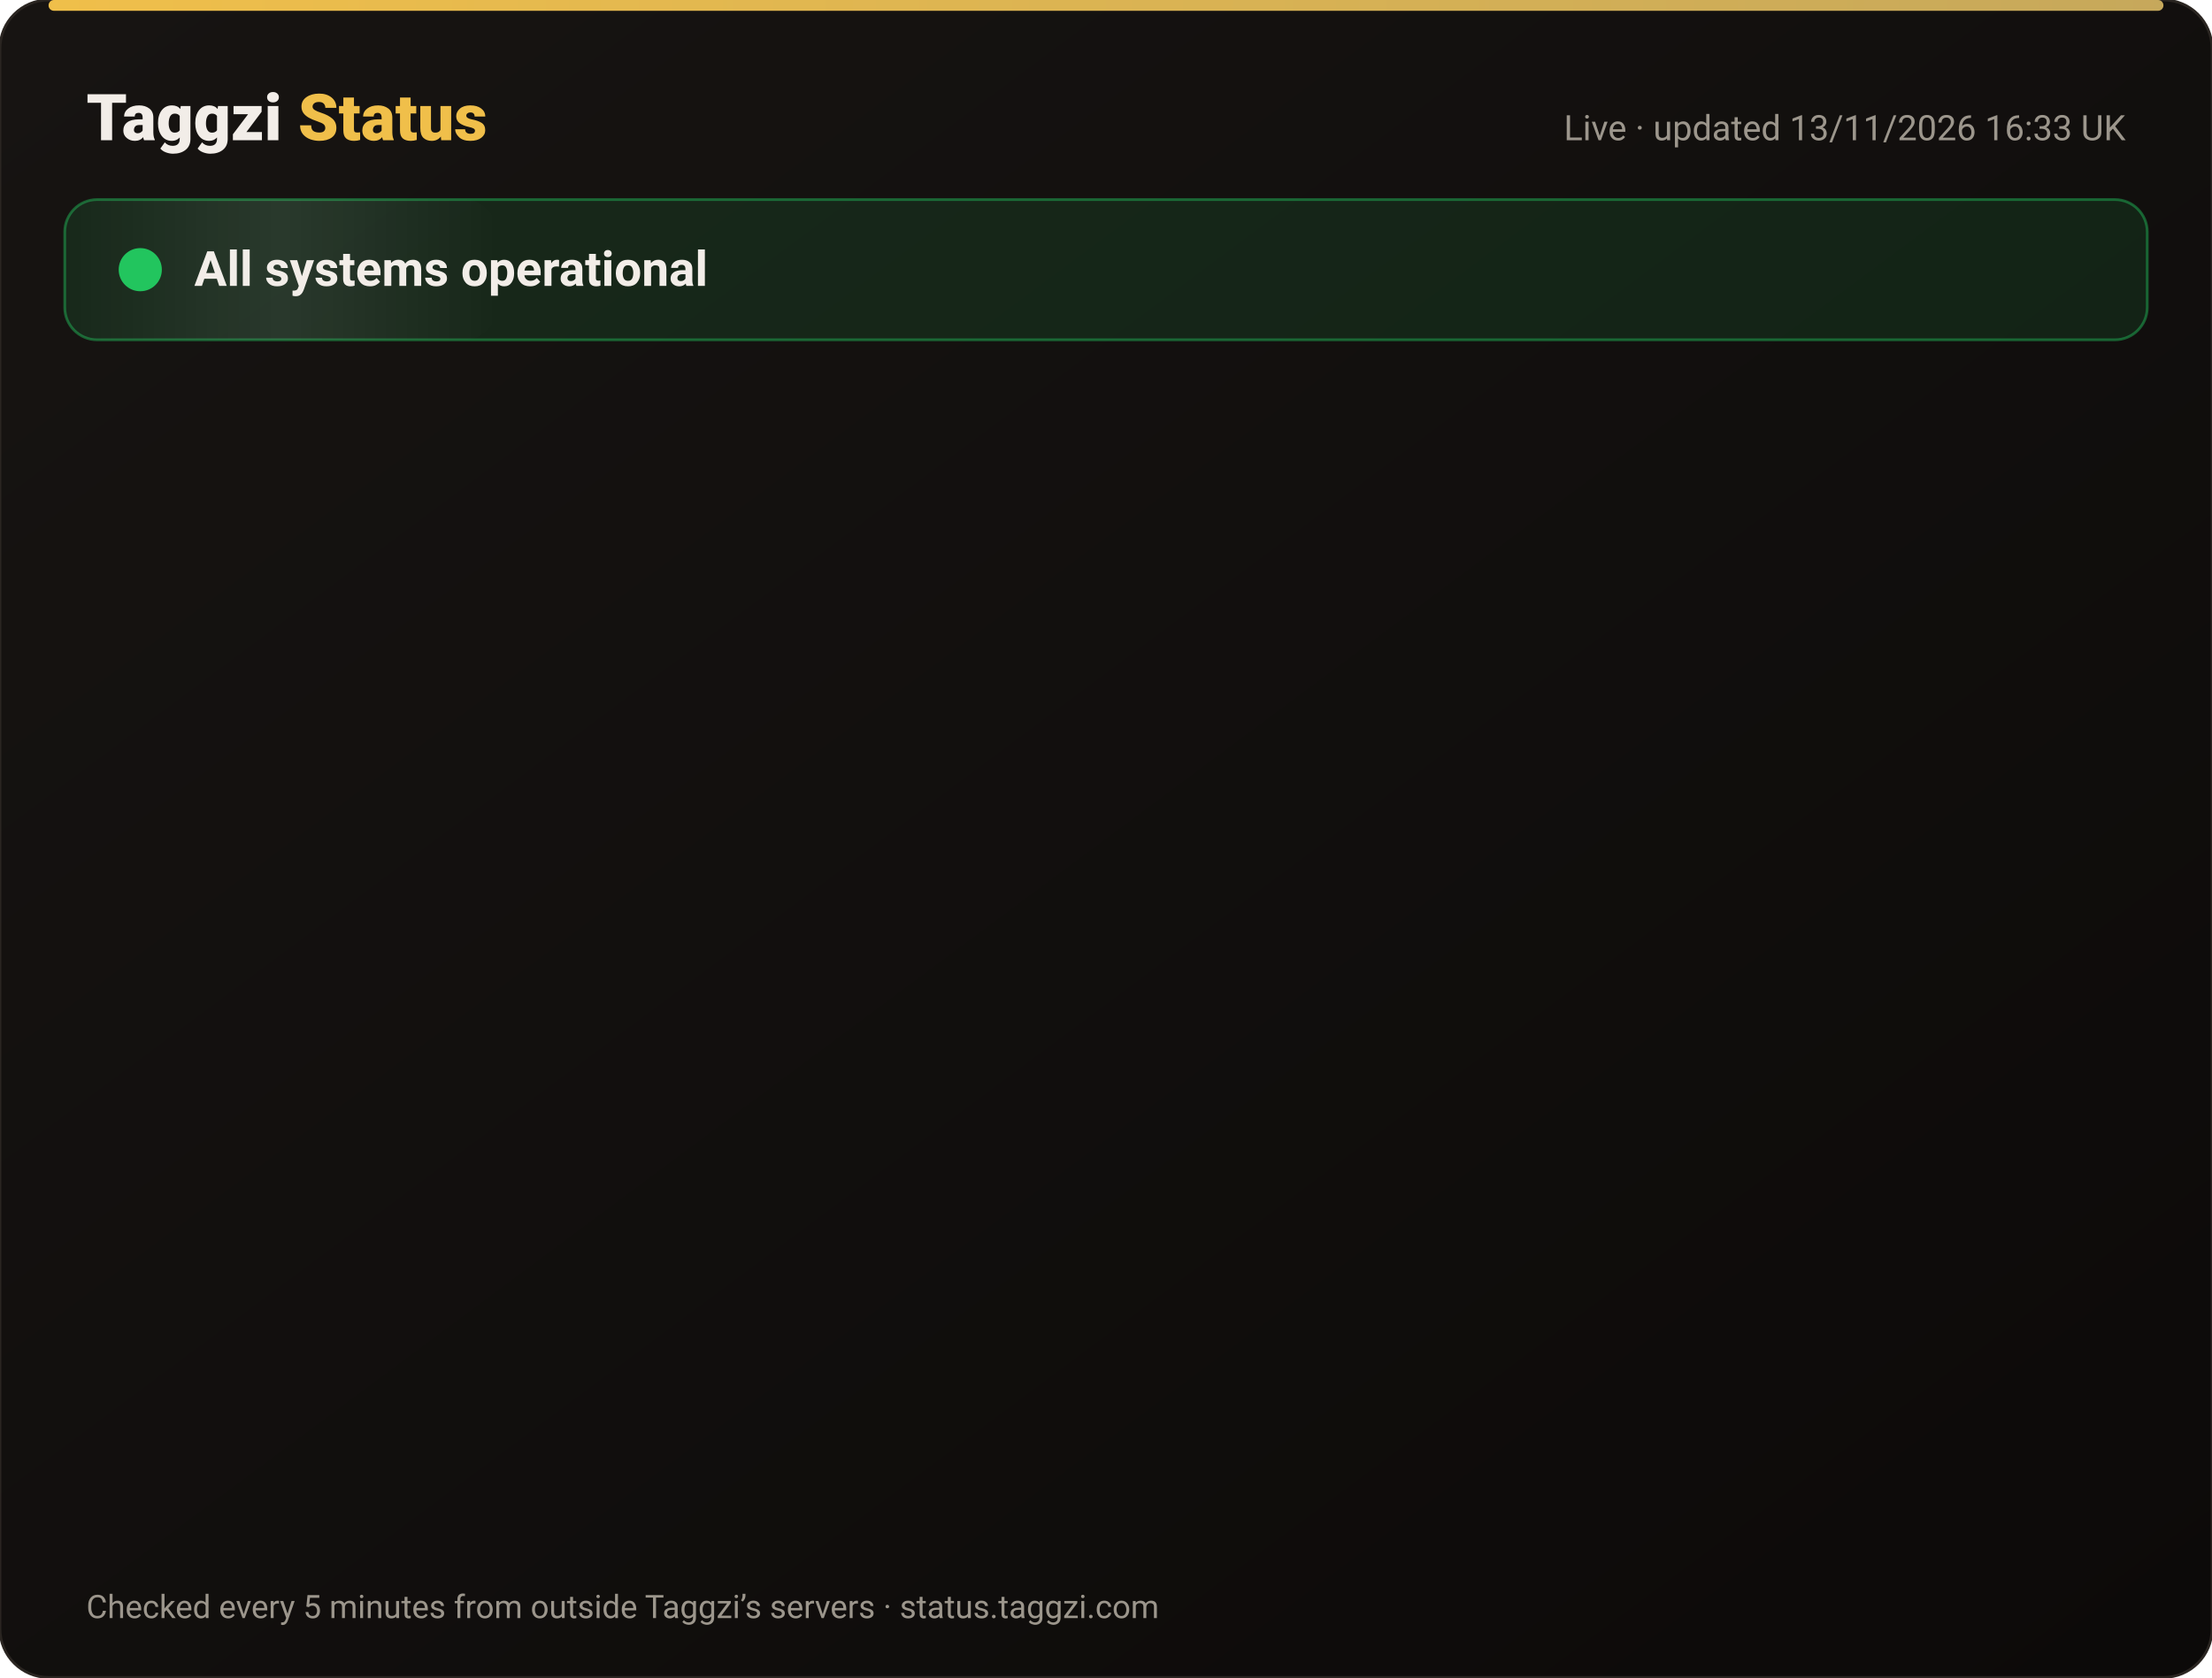
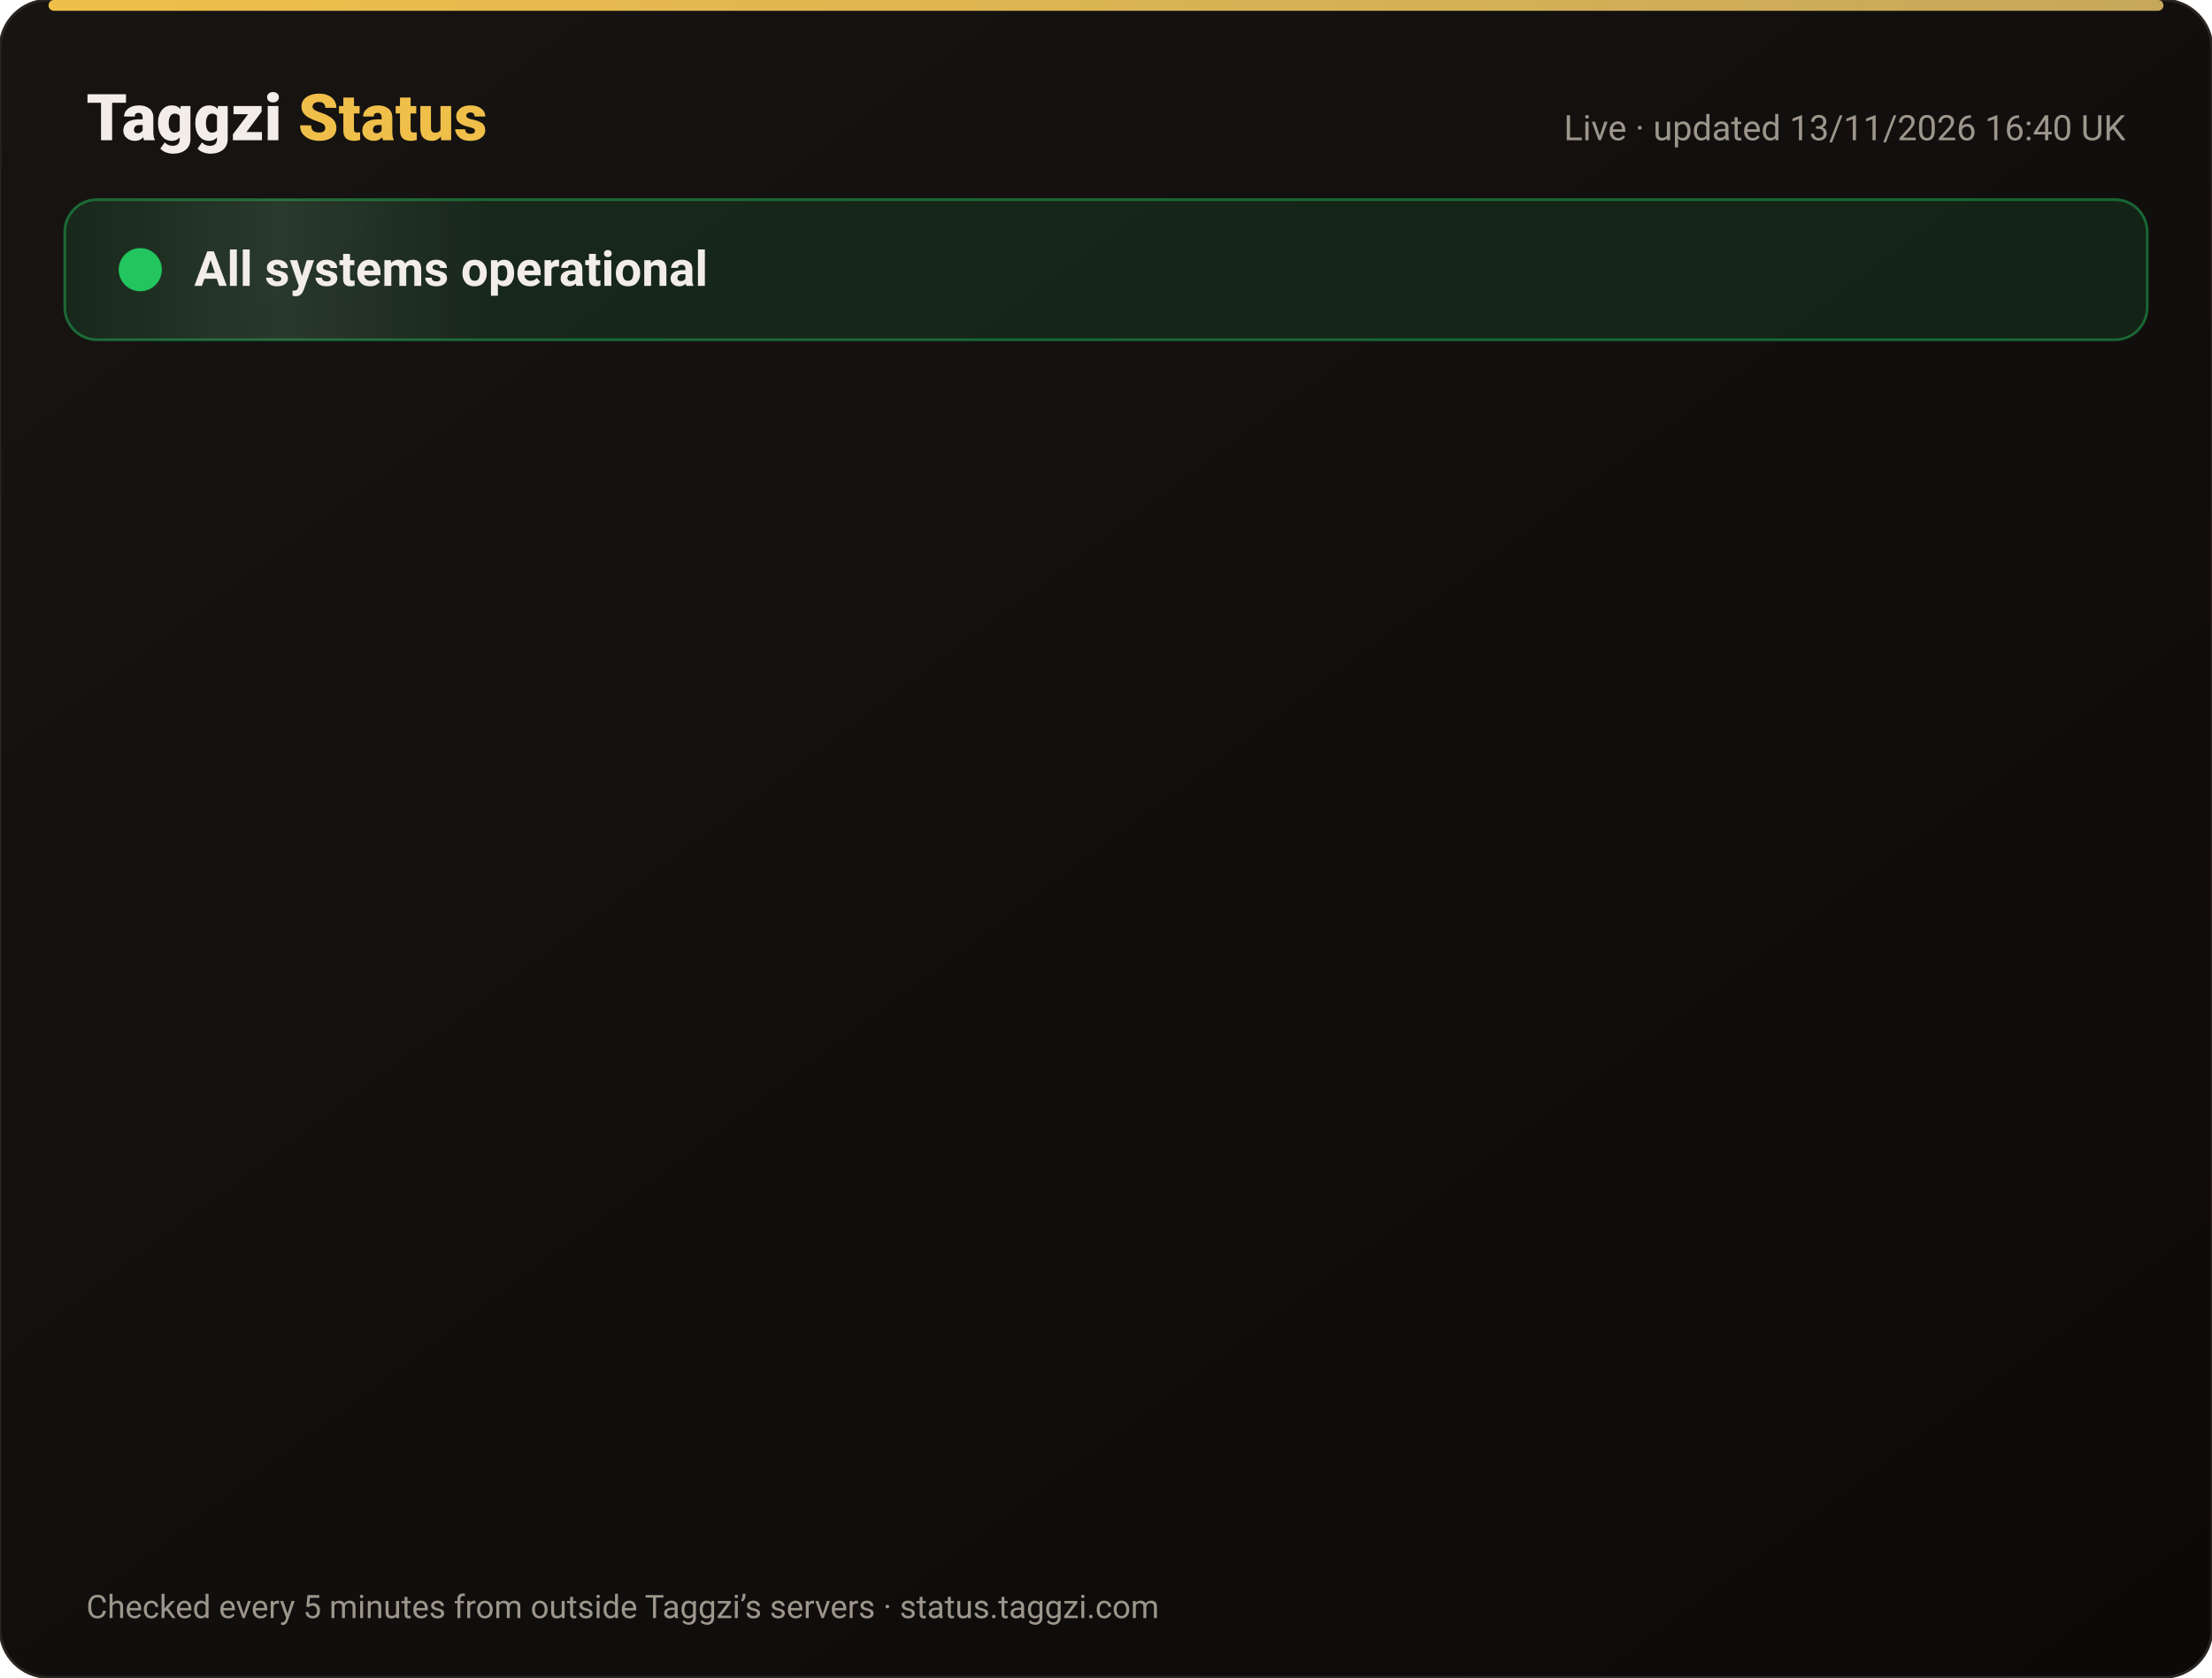
<svg xmlns="http://www.w3.org/2000/svg" width="820" height="622" viewBox="0 0 820 622" font-family="-apple-system,Segoe UI,Roboto,Helvetica,Arial,sans-serif">
  <defs>
    <linearGradient id="bg" x1="0" y1="0" x2="1" y2="1">
      <stop offset="0" stop-color="#171412" />
      <stop offset="1" stop-color="#0C0A09" />
    </linearGradient>
    <linearGradient id="gold" x1="0" x2="1">
      <stop offset="0" stop-color="#F0BF4A" />
      <stop offset="1" stop-color="#c6a85b" />
    </linearGradient>
    <linearGradient id="shine" x1="0" x2="1">
      <stop offset="0" stop-color="#fff" stop-opacity="0" />
      <stop offset=".5" stop-color="#fff" stop-opacity=".08" />
      <stop offset="1" stop-color="#fff" stop-opacity="0" />
    </linearGradient>
  </defs>
  <rect width="820" height="622" rx="18" fill="url(#bg)" stroke="#2a2521" />
  <rect x="18" y="0" width="784" height="4" rx="2" fill="url(#gold)" />
  <text x="32" y="52" font-size="24" font-weight="800" fill="#F2EDE8">Taggzi <tspan fill="#F0BF4A">Status</tspan>
  </text>
-   <text x="788" y="52" font-size="13" fill="#9C968C" text-anchor="end">Live · updated 13/11/2026 16:33 UK</text>
+   <text x="788" y="52" font-size="13" fill="#9C968C" text-anchor="end">Live · updated 13/11/2026 16:40 UK</text>
  <rect x="24" y="74" width="772" height="52" rx="12" fill="#22c55e" fill-opacity=".12" stroke="#22c55e" stroke-opacity=".45" />
  <rect x="24" y="74" width="160" height="52" rx="12" fill="url(#shine)">
    <animate attributeName="x" from="-160" to="820" dur="4s" repeatCount="indefinite" />
  </rect>
  <circle cx="52" cy="100" r="7" fill="#22c55e" />
  <circle cx="52" cy="100" r="7" fill="none" stroke="#22c55e" stroke-width="2">
    <animate attributeName="r" values="7;15;7" dur="2s" repeatCount="indefinite" />
    <animate attributeName="opacity" values=".9;0;.9" dur="2s" repeatCount="indefinite" />
  </circle>
  <text x="72" y="106" font-size="18" font-weight="700" fill="#F2EDE8">All systems operational</text>
  <g opacity="0">
    <animate attributeName="opacity" from="0" to="1" begin="0.00s" dur=".6s" fill="freeze" />
    <line x1="32" y1="188" x2="788" y2="188" stroke="#2a2521" />
    <circle cx="44" cy="166" r="6" fill="#22c55e">
      <animate attributeName="opacity" values="1;.45;1" dur="2.4s" begin="0.00s" repeatCount="indefinite" />
    </circle>
    <text x="62" y="171" font-size="15" font-weight="650" fill="#F2EDE8">Website</text>
    <text x="630" y="171" font-size="13" fill="#9C968C" text-anchor="end">99.97% uptime</text>
    <rect x="648" y="154" width="140" height="24" rx="12" fill="#22c55e" fill-opacity=".14" stroke="#22c55e" stroke-opacity=".5" />
    <text x="718" y="171" font-size="12" font-weight="700" fill="#22c55e" text-anchor="middle">Operational</text>
  </g>
  <g opacity="0">
    <animate attributeName="opacity" from="0" to="1" begin="0.15s" dur=".6s" fill="freeze" />
    <line x1="32" y1="234" x2="788" y2="234" stroke="#2a2521" />
    <circle cx="44" cy="212" r="6" fill="#22c55e">
      <animate attributeName="opacity" values="1;.45;1" dur="2.4s" begin="0.15s" repeatCount="indefinite" />
    </circle>
    <text x="62" y="217" font-size="15" font-weight="650" fill="#F2EDE8">Tag scans</text>
    <text x="630" y="217" font-size="13" fill="#9C968C" text-anchor="end">99.97% uptime</text>
    <rect x="648" y="200" width="140" height="24" rx="12" fill="#22c55e" fill-opacity=".14" stroke="#22c55e" stroke-opacity=".5" />
    <text x="718" y="217" font-size="12" font-weight="700" fill="#22c55e" text-anchor="middle">Operational</text>
  </g>
  <g opacity="0">
    <animate attributeName="opacity" from="0" to="1" begin="0.30s" dur=".6s" fill="freeze" />
    <line x1="32" y1="280" x2="788" y2="280" stroke="#2a2521" />
    <circle cx="44" cy="258" r="6" fill="#22c55e">
      <animate attributeName="opacity" values="1;.45;1" dur="2.4s" begin="0.30s" repeatCount="indefinite" />
    </circle>
    <text x="62" y="263" font-size="15" font-weight="650" fill="#F2EDE8">Manual tag lookup</text>
    <text x="630" y="263" font-size="13" fill="#9C968C" text-anchor="end">99.97% uptime</text>
    <rect x="648" y="246" width="140" height="24" rx="12" fill="#22c55e" fill-opacity=".14" stroke="#22c55e" stroke-opacity=".5" />
    <text x="718" y="263" font-size="12" font-weight="700" fill="#22c55e" text-anchor="middle">Operational</text>
  </g>
  <g opacity="0">
    <animate attributeName="opacity" from="0" to="1" begin="0.45s" dur=".6s" fill="freeze" />
    <line x1="32" y1="326" x2="788" y2="326" stroke="#2a2521" />
    <circle cx="44" cy="304" r="6" fill="#22c55e">
      <animate attributeName="opacity" values="1;.45;1" dur="2.4s" begin="0.45s" repeatCount="indefinite" />
    </circle>
    <text x="62" y="309" font-size="15" font-weight="650" fill="#F2EDE8">App &amp; login</text>
    <text x="630" y="309" font-size="13" fill="#9C968C" text-anchor="end">99.97% uptime</text>
    <rect x="648" y="292" width="140" height="24" rx="12" fill="#22c55e" fill-opacity=".14" stroke="#22c55e" stroke-opacity=".5" />
    <text x="718" y="309" font-size="12" font-weight="700" fill="#22c55e" text-anchor="middle">Operational</text>
  </g>
  <g opacity="0">
    <animate attributeName="opacity" from="0" to="1" begin="0.60s" dur=".6s" fill="freeze" />
    <line x1="32" y1="372" x2="788" y2="372" stroke="#2a2521" />
    <circle cx="44" cy="350" r="6" fill="#22c55e">
      <animate attributeName="opacity" values="1;.45;1" dur="2.4s" begin="0.60s" repeatCount="indefinite" />
    </circle>
    <text x="62" y="355" font-size="15" font-weight="650" fill="#F2EDE8">Community alerts</text>
    <text x="630" y="355" font-size="13" fill="#9C968C" text-anchor="end">99.97% uptime</text>
    <rect x="648" y="338" width="140" height="24" rx="12" fill="#22c55e" fill-opacity=".14" stroke="#22c55e" stroke-opacity=".5" />
    <text x="718" y="355" font-size="12" font-weight="700" fill="#22c55e" text-anchor="middle">Operational</text>
  </g>
  <g opacity="0">
    <animate attributeName="opacity" from="0" to="1" begin="0.75s" dur=".6s" fill="freeze" />
    <line x1="32" y1="418" x2="788" y2="418" stroke="#2a2521" />
    <circle cx="44" cy="396" r="6" fill="#22c55e">
      <animate attributeName="opacity" values="1;.45;1" dur="2.4s" begin="0.75s" repeatCount="indefinite" />
    </circle>
    <text x="62" y="401" font-size="15" font-weight="650" fill="#F2EDE8">Private calling</text>
    <text x="630" y="401" font-size="13" fill="#9C968C" text-anchor="end">99.97% uptime</text>
    <rect x="648" y="384" width="140" height="24" rx="12" fill="#22c55e" fill-opacity=".14" stroke="#22c55e" stroke-opacity=".5" />
    <text x="718" y="401" font-size="12" font-weight="700" fill="#22c55e" text-anchor="middle">Operational</text>
  </g>
  <g opacity="0">
    <animate attributeName="opacity" from="0" to="1" begin="0.90s" dur=".6s" fill="freeze" />
    <line x1="32" y1="464" x2="788" y2="464" stroke="#2a2521" />
    <circle cx="44" cy="442" r="6" fill="#22c55e">
      <animate attributeName="opacity" values="1;.45;1" dur="2.4s" begin="0.90s" repeatCount="indefinite" />
    </circle>
    <text x="62" y="447" font-size="15" font-weight="650" fill="#F2EDE8">Payments</text>
    <text x="630" y="447" font-size="13" fill="#9C968C" text-anchor="end">99.96% uptime</text>
    <rect x="648" y="430" width="140" height="24" rx="12" fill="#22c55e" fill-opacity=".14" stroke="#22c55e" stroke-opacity=".5" />
    <text x="718" y="447" font-size="12" font-weight="700" fill="#22c55e" text-anchor="middle">Operational</text>
  </g>
  <g opacity="0">
    <animate attributeName="opacity" from="0" to="1" begin="1.05s" dur=".6s" fill="freeze" />
    <line x1="32" y1="510" x2="788" y2="510" stroke="#2a2521" />
    <circle cx="44" cy="488" r="6" fill="#22c55e">
      <animate attributeName="opacity" values="1;.45;1" dur="2.4s" begin="1.05s" repeatCount="indefinite" />
    </circle>
    <text x="62" y="493" font-size="15" font-weight="650" fill="#F2EDE8">Email &amp; support</text>
    <text x="630" y="493" font-size="13" fill="#9C968C" text-anchor="end">99.97% uptime</text>
    <rect x="648" y="476" width="140" height="24" rx="12" fill="#22c55e" fill-opacity=".14" stroke="#22c55e" stroke-opacity=".5" />
    <text x="718" y="493" font-size="12" font-weight="700" fill="#22c55e" text-anchor="middle">Operational</text>
  </g>
  <g opacity="0">
    <animate attributeName="opacity" from="0" to="1" begin="1.20s" dur=".6s" fill="freeze" />
    <line x1="32" y1="556" x2="788" y2="556" stroke="#2a2521" />
    <circle cx="44" cy="534" r="6" fill="#22c55e">
      <animate attributeName="opacity" values="1;.45;1" dur="2.4s" begin="1.20s" repeatCount="indefinite" />
    </circle>
    <text x="62" y="539" font-size="15" font-weight="650" fill="#F2EDE8">Secure connection (SSL)</text>
    <text x="630" y="539" font-size="13" fill="#9C968C" text-anchor="end">100.00% uptime</text>
    <rect x="648" y="522" width="140" height="24" rx="12" fill="#22c55e" fill-opacity=".14" stroke="#22c55e" stroke-opacity=".5" />
    <text x="718" y="539" font-size="12" font-weight="700" fill="#22c55e" text-anchor="middle">Operational</text>
  </g>
  <text x="32" y="600" font-size="12" fill="#9C968C">Checked every 5 minutes from outside Taggzi’s servers · status.taggzi.com</text>
</svg>
